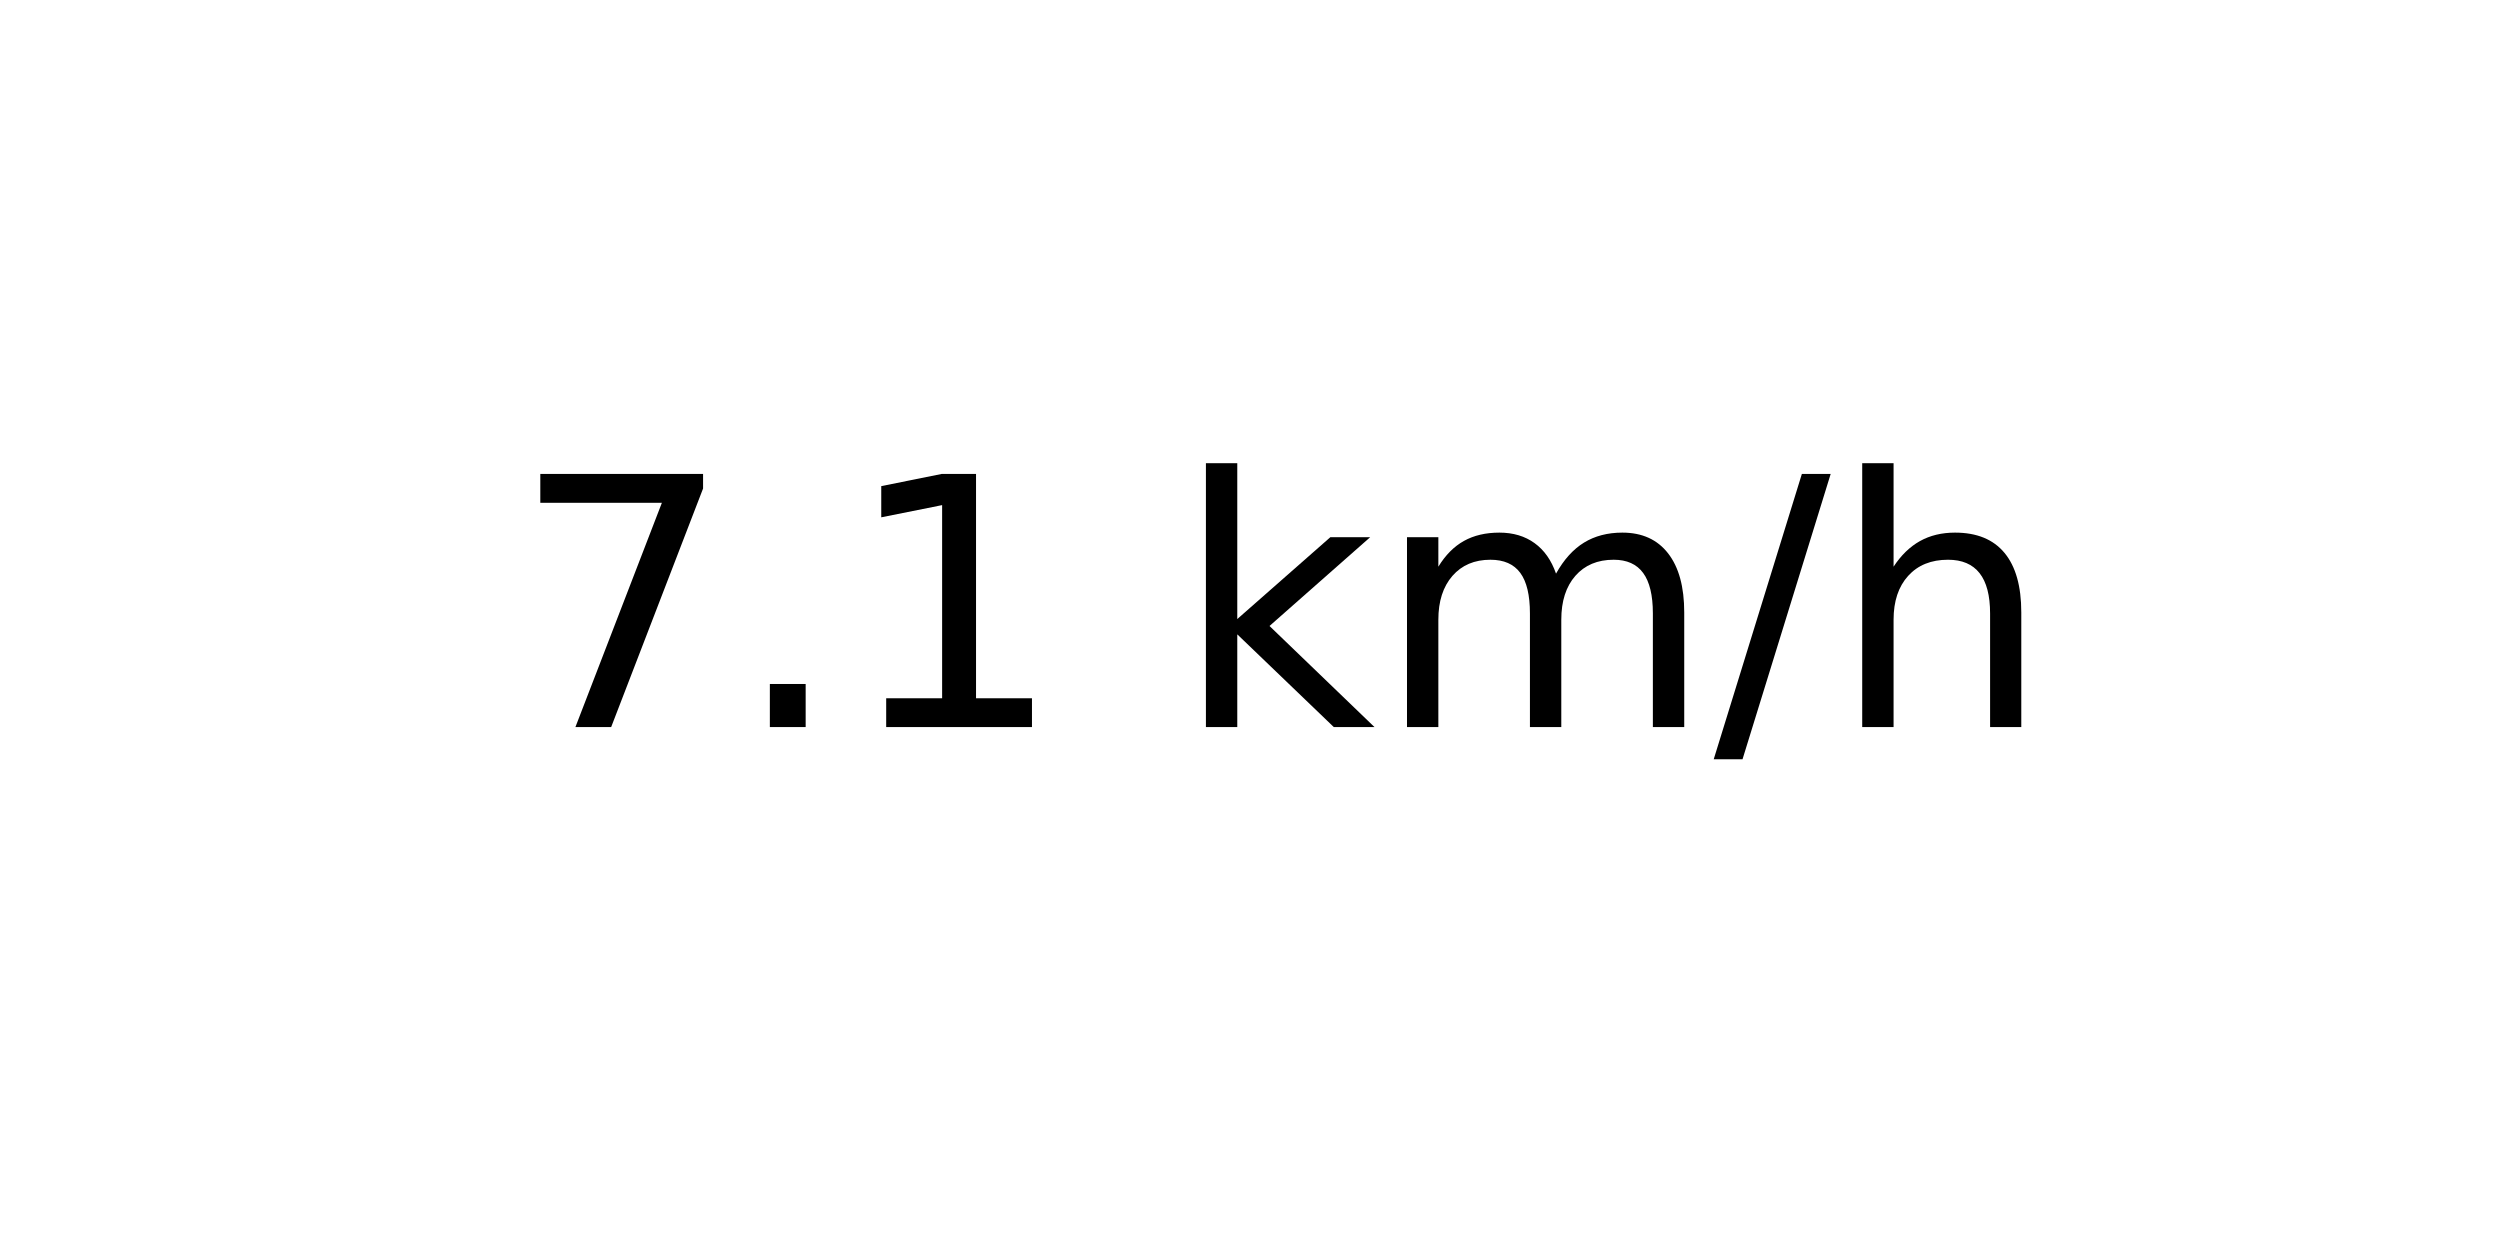
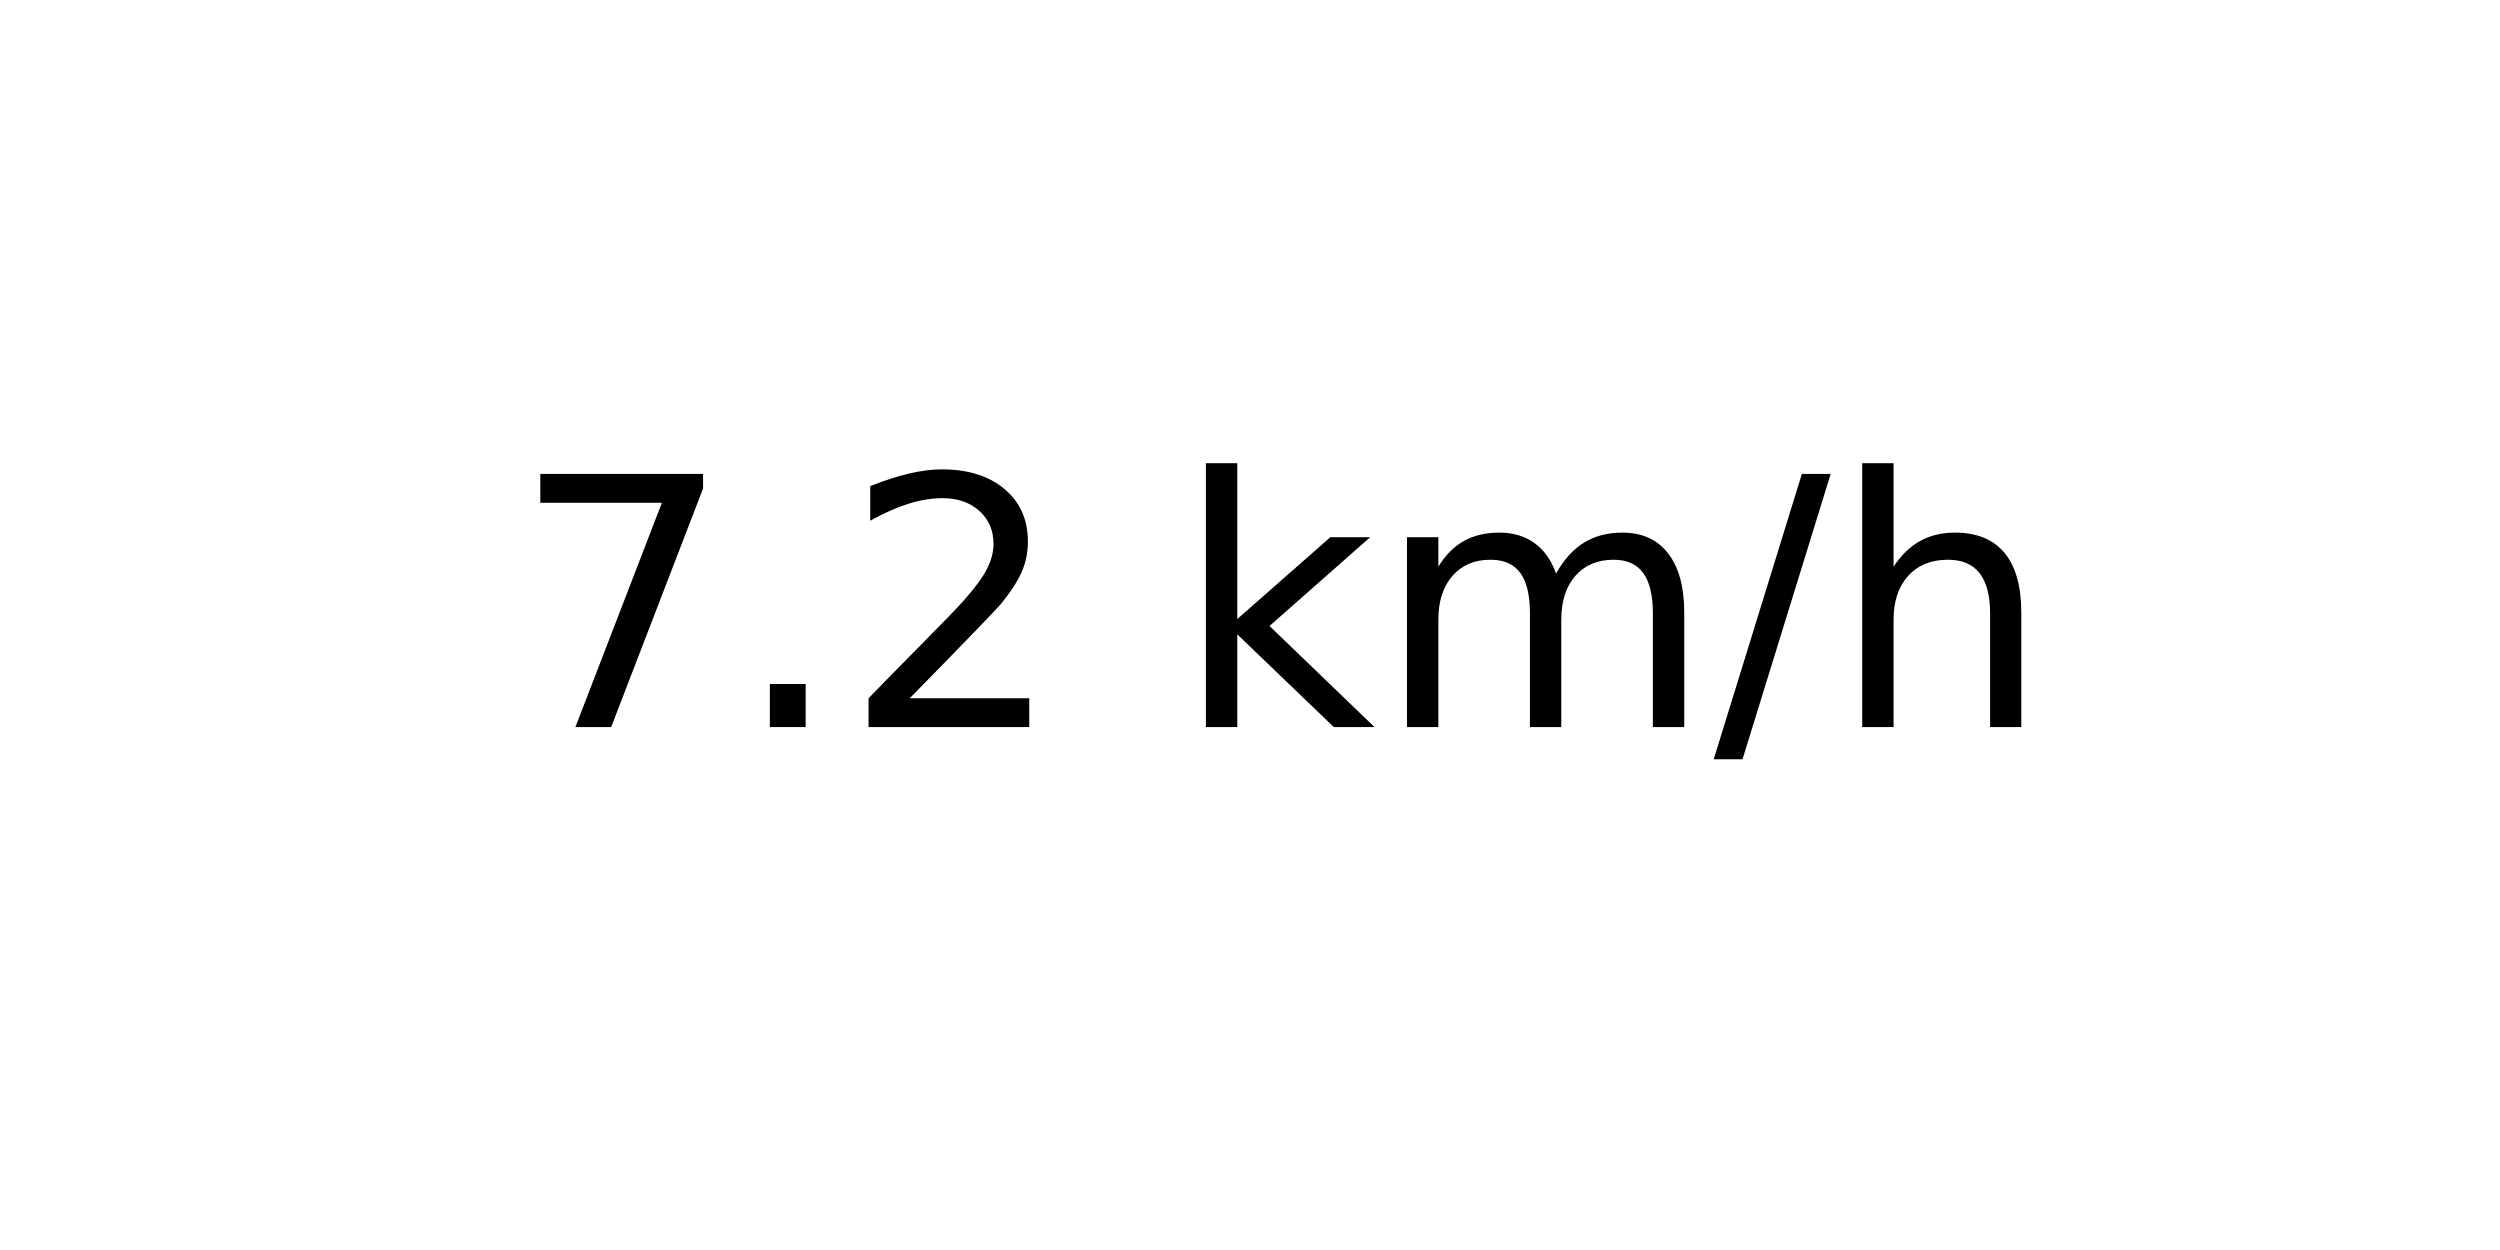
<svg xmlns="http://www.w3.org/2000/svg" xmlns:xlink="http://www.w3.org/1999/xlink" width="72pt" height="36pt" viewBox="0 0 72 36" version="1.1">
  <defs>
    <style type="text/css">*{stroke-linejoin: round; stroke-linecap: butt}</style>
  </defs>
  <g id="figure_1">
    <g id="axes_1">
      <g id="text_1">
        <g transform="translate(14.74062 20.93937) scale(0.1 -0.1)">
          <defs>
            <path id="DejaVuSans-37" d="M 525 4666  L 3525 4666  L 3525 4397  L 1831 0  L 1172 0  L 2766 4134  L 525 4134  L 525 4666  z " transform="scale(0.015625)" />
            <path id="DejaVuSans-2e" d="M 684 794  L 1344 794  L 1344 0  L 684 0  L 684 794  z " transform="scale(0.015625)" />
-             <path id="DejaVuSans-31" d="M 794 531  L 1825 531  L 1825 4091  L 703 3866  L 703 4441  L 1819 4666  L 2450 4666  L 2450 531  L 3481 531  L 3481 0  L 794 0  L 794 531  z " transform="scale(0.015625)" />
+             <path id="DejaVuSans-32" d="M 1228 531  L 3431 531  L 3431 0  L 469 0  L 469 531  Q 828 903 1448 1529  Q 2069 2156 2228 2338  Q 2531 2678 2651 2914  Q 2772 3150 2772 3378  Q 2772 3750 2511 3984  Q 2250 4219 1831 4219  Q 1534 4219 1204 4116  Q 875 4013 500 3803  L 500 4441  Q 881 4594 1212 4672  Q 1544 4750 1819 4750  Q 2544 4750 2975 4387  Q 3406 4025 3406 3419  Q 3406 3131 3298 2873  Q 3191 2616 2906 2266  Q 2828 2175 2409 1742  Q 1991 1309 1228 531  z " transform="scale(0.015625)" />
            <path id="DejaVuSans-20" transform="scale(0.015625)" />
            <path id="DejaVuSans-6b" d="M 581 4863  L 1159 4863  L 1159 1991  L 2875 3500  L 3609 3500  L 1753 1863  L 3688 0  L 2938 0  L 1159 1709  L 1159 0  L 581 0  L 581 4863  z " transform="scale(0.015625)" />
            <path id="DejaVuSans-6d" d="M 3328 2828  Q 3544 3216 3844 3400  Q 4144 3584 4550 3584  Q 5097 3584 5394 3201  Q 5691 2819 5691 2113  L 5691 0  L 5113 0  L 5113 2094  Q 5113 2597 4934 2840  Q 4756 3084 4391 3084  Q 3944 3084 3684 2787  Q 3425 2491 3425 1978  L 3425 0  L 2847 0  L 2847 2094  Q 2847 2600 2669 2842  Q 2491 3084 2119 3084  Q 1678 3084 1418 2786  Q 1159 2488 1159 1978  L 1159 0  L 581 0  L 581 3500  L 1159 3500  L 1159 2956  Q 1356 3278 1631 3431  Q 1906 3584 2284 3584  Q 2666 3584 2933 3390  Q 3200 3197 3328 2828  z " transform="scale(0.015625)" />
            <path id="DejaVuSans-2f" d="M 1625 4666  L 2156 4666  L 531 -594  L 0 -594  L 1625 4666  z " transform="scale(0.015625)" />
            <path id="DejaVuSans-68" d="M 3513 2113  L 3513 0  L 2938 0  L 2938 2094  Q 2938 2591 2744 2837  Q 2550 3084 2163 3084  Q 1697 3084 1428 2787  Q 1159 2491 1159 1978  L 1159 0  L 581 0  L 581 4863  L 1159 4863  L 1159 2956  Q 1366 3272 1645 3428  Q 1925 3584 2291 3584  Q 2894 3584 3203 3211  Q 3513 2838 3513 2113  z " transform="scale(0.015625)" />
          </defs>
          <use xlink:href="#DejaVuSans-37" />
          <use xlink:href="#DejaVuSans-2e" x="63.623" />
-           <use xlink:href="#DejaVuSans-31" x="95.41" />
+           <use xlink:href="#DejaVuSans-32" x="95.41" />
          <use xlink:href="#DejaVuSans-20" x="159.033" />
          <use xlink:href="#DejaVuSans-6b" x="190.82" />
          <use xlink:href="#DejaVuSans-6d" x="248.73" />
          <use xlink:href="#DejaVuSans-2f" x="346.143" />
          <use xlink:href="#DejaVuSans-68" x="379.834" />
        </g>
      </g>
    </g>
  </g>
</svg>
